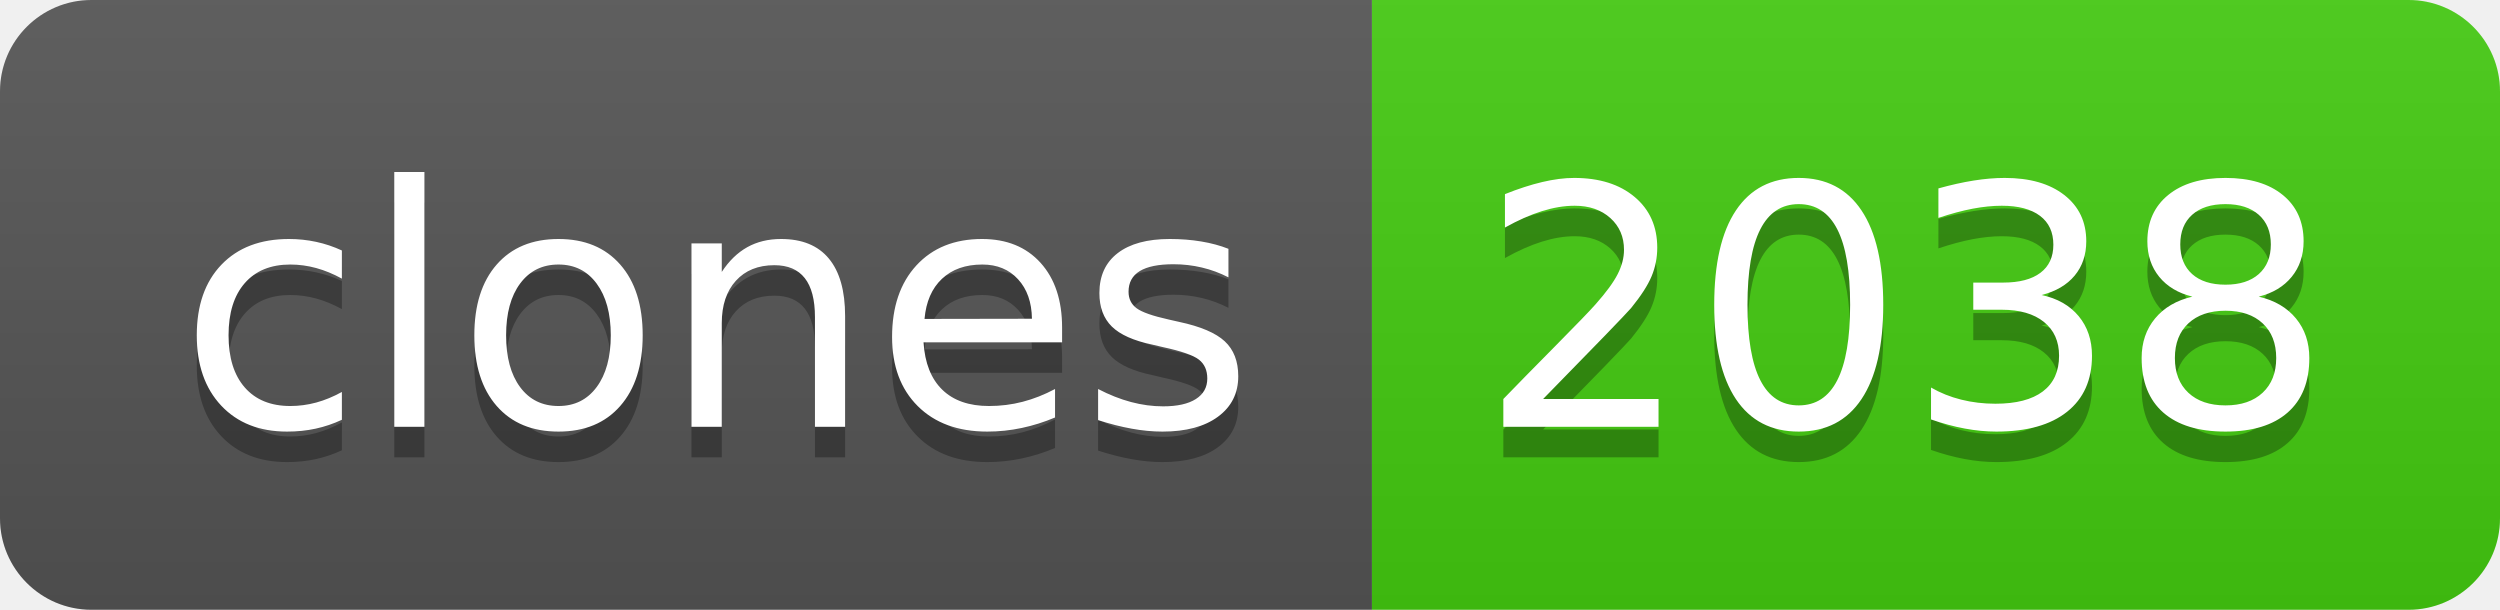
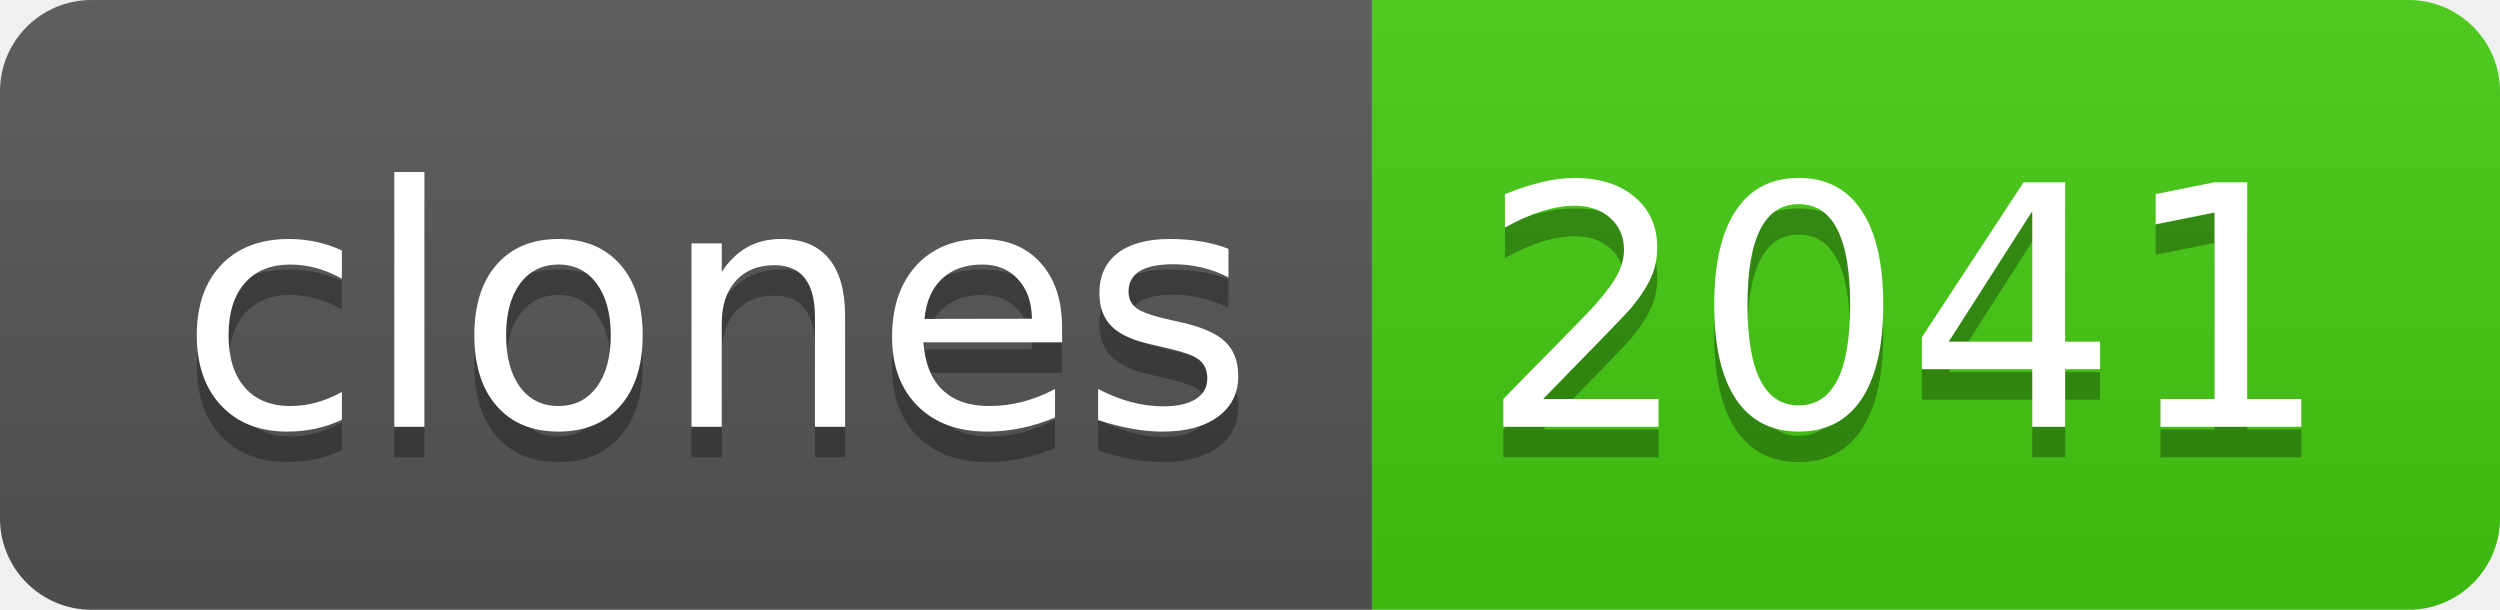
- <svg xmlns="http://www.w3.org/2000/svg" width="82" height="20" role="img" aria-label="clones: 2038">
+ <svg xmlns="http://www.w3.org/2000/svg" width="82" height="20" role="img" aria-label="clones: 2041">
  <linearGradient id="s" x2="0" y2="100%">
    <stop offset="0" stop-color="#bbb" stop-opacity=".1" />
    <stop offset="1" stop-opacity=".1" />
  </linearGradient>
  <clipPath id="r">
    <rect width="82" height="20" rx="3" fill="#fff" />
  </clipPath>
  <g clip-path="url(#r)">
    <rect width="45" height="20" fill="#555" />
    <rect x="45" width="37" height="20" fill="#4c1" />
    <rect width="82" height="20" fill="url(#s)" />
  </g>
  <g fill="#fff" text-anchor="middle" font-family="Verdana,Geneva,DejaVu Sans,sans-serif" text-rendering="geometricPrecision" font-size="110">
    <text aria-hidden="true" x="235" y="150" fill="#010101" fill-opacity=".3" transform="scale(.1)" textLength="350">clones</text>
    <text x="235" y="140" transform="scale(.1)" fill="#fff" textLength="350">clones</text>
-     <text aria-hidden="true" x="625" y="150" fill="#010101" fill-opacity=".3" transform="scale(.1)" textLength="270">2038</text>
-     <text x="625" y="140" transform="scale(.1)" fill="#fff" textLength="270">2038</text>
+     <text aria-hidden="true" x="625" y="150" fill="#010101" fill-opacity=".3" transform="scale(.1)" textLength="270">2041</text>
+     <text x="625" y="140" transform="scale(.1)" fill="#fff" textLength="270">2041</text>
  </g>
</svg>
